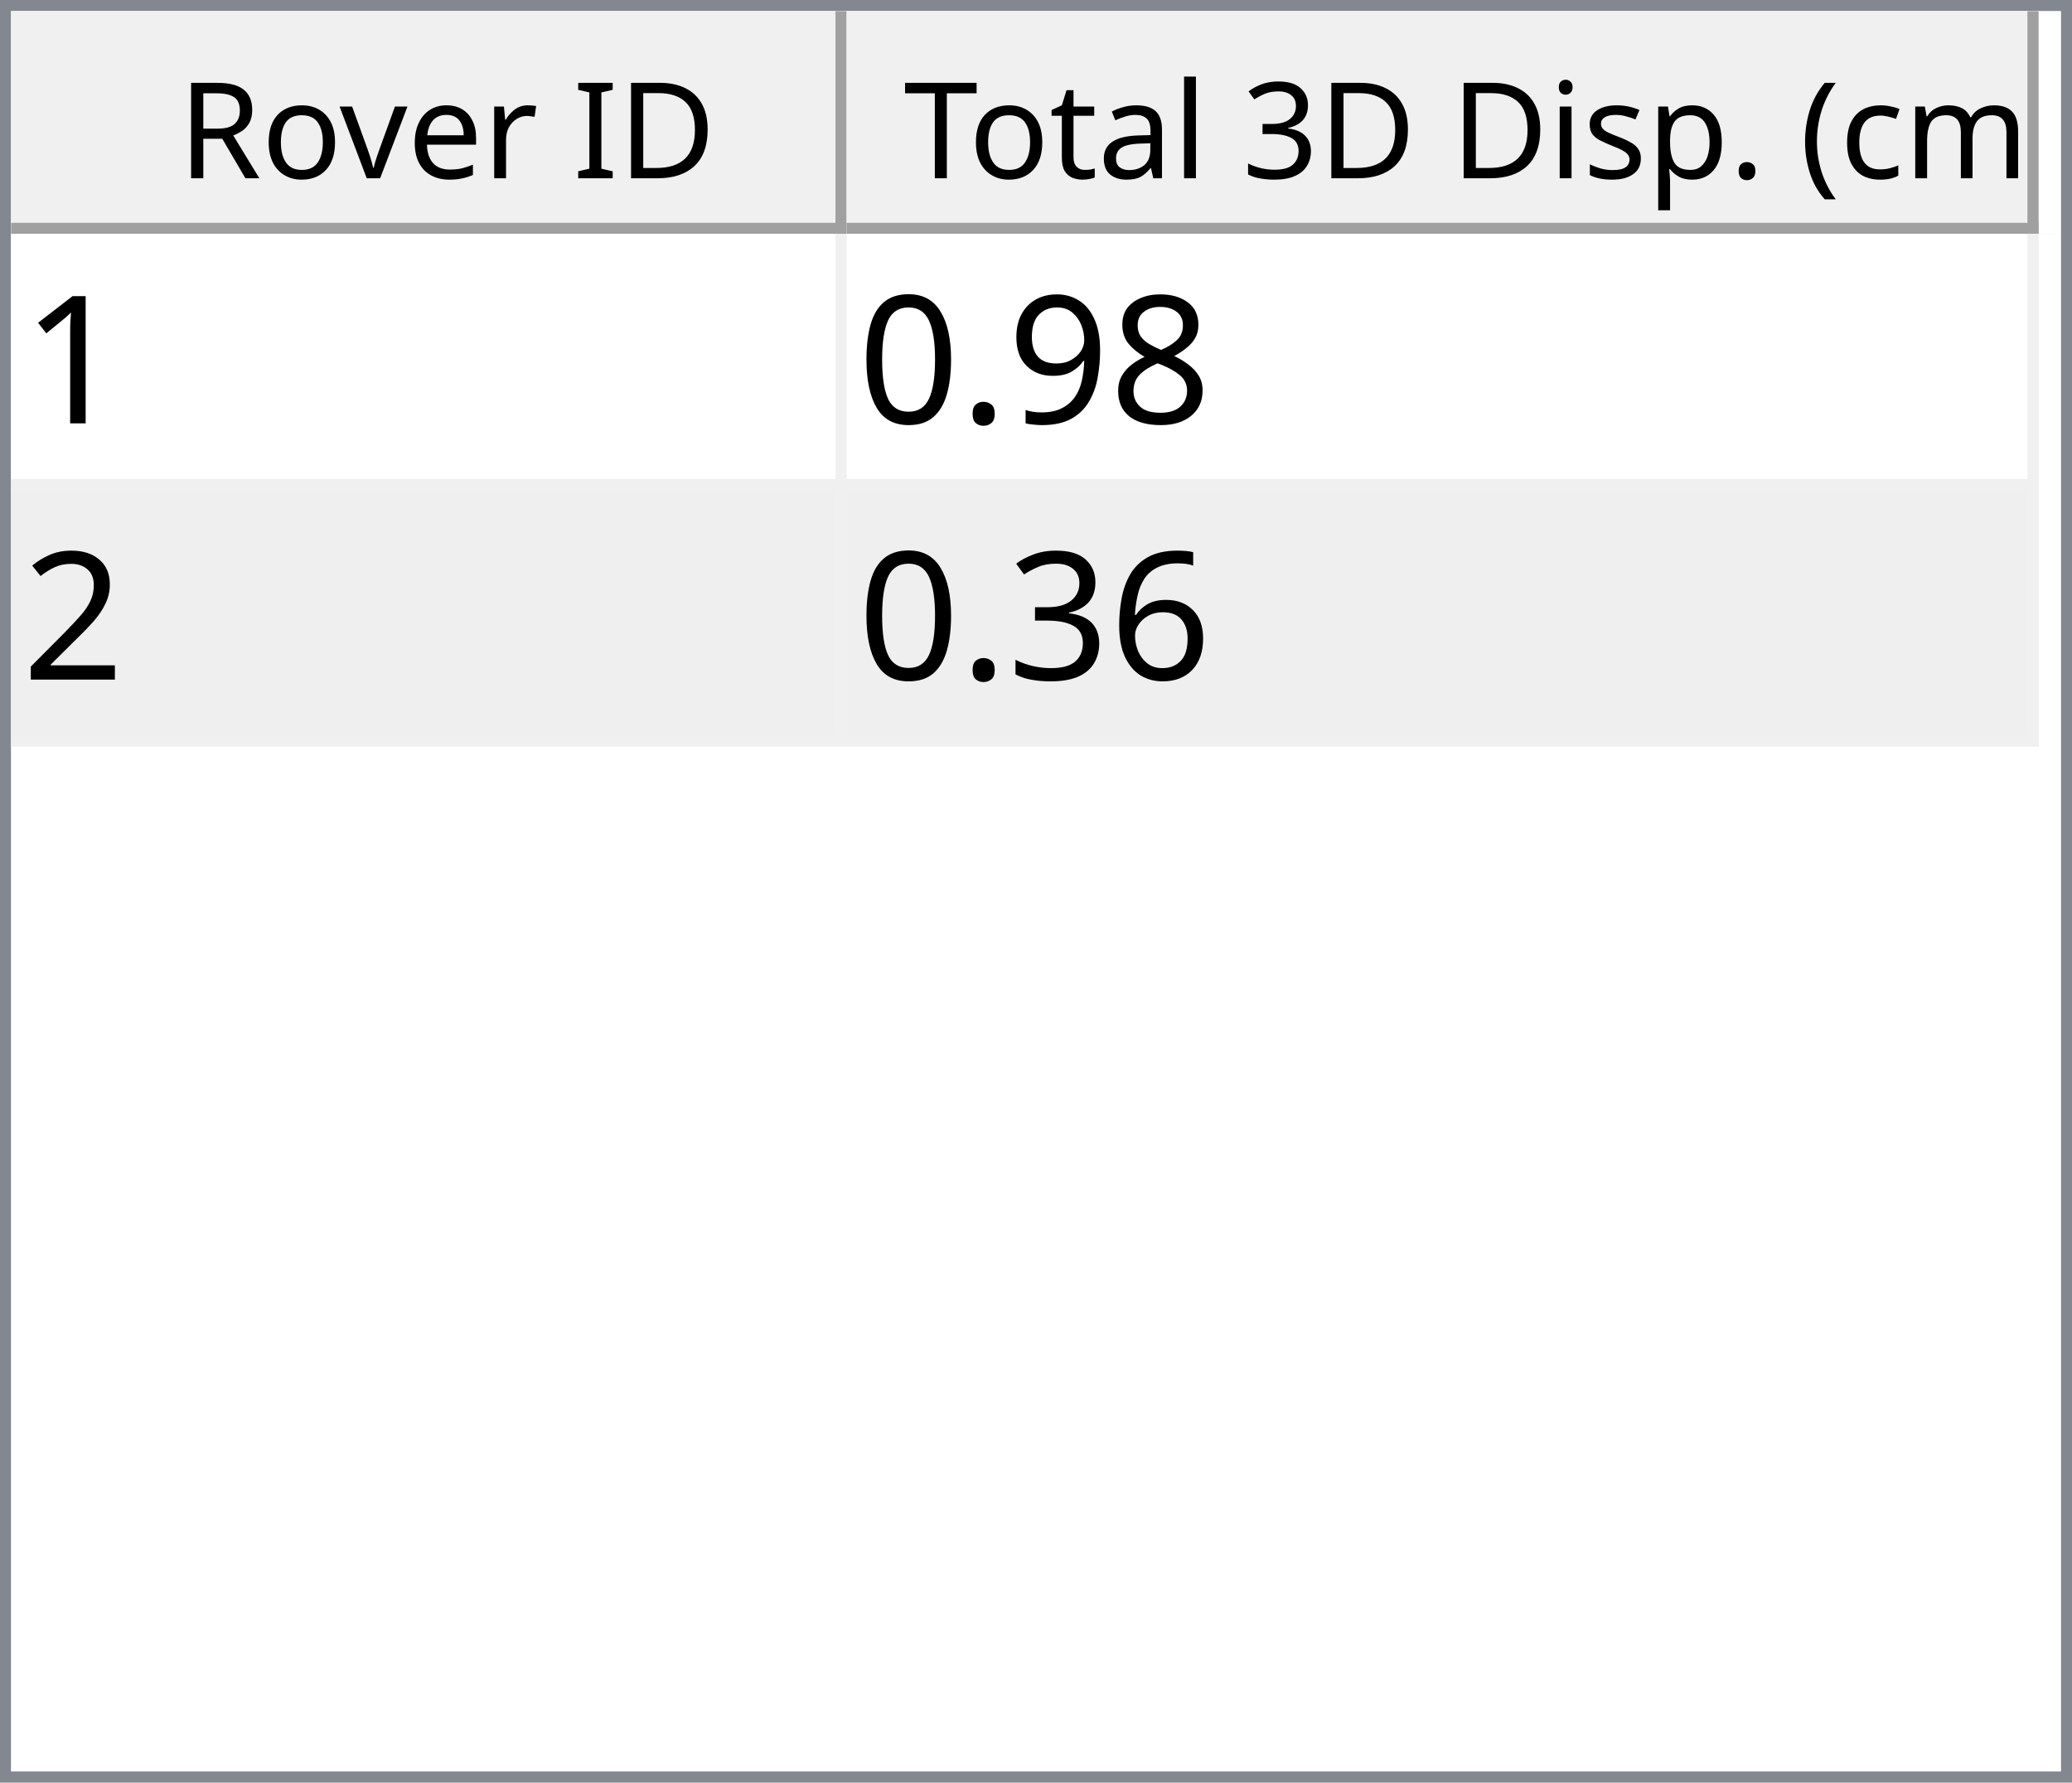
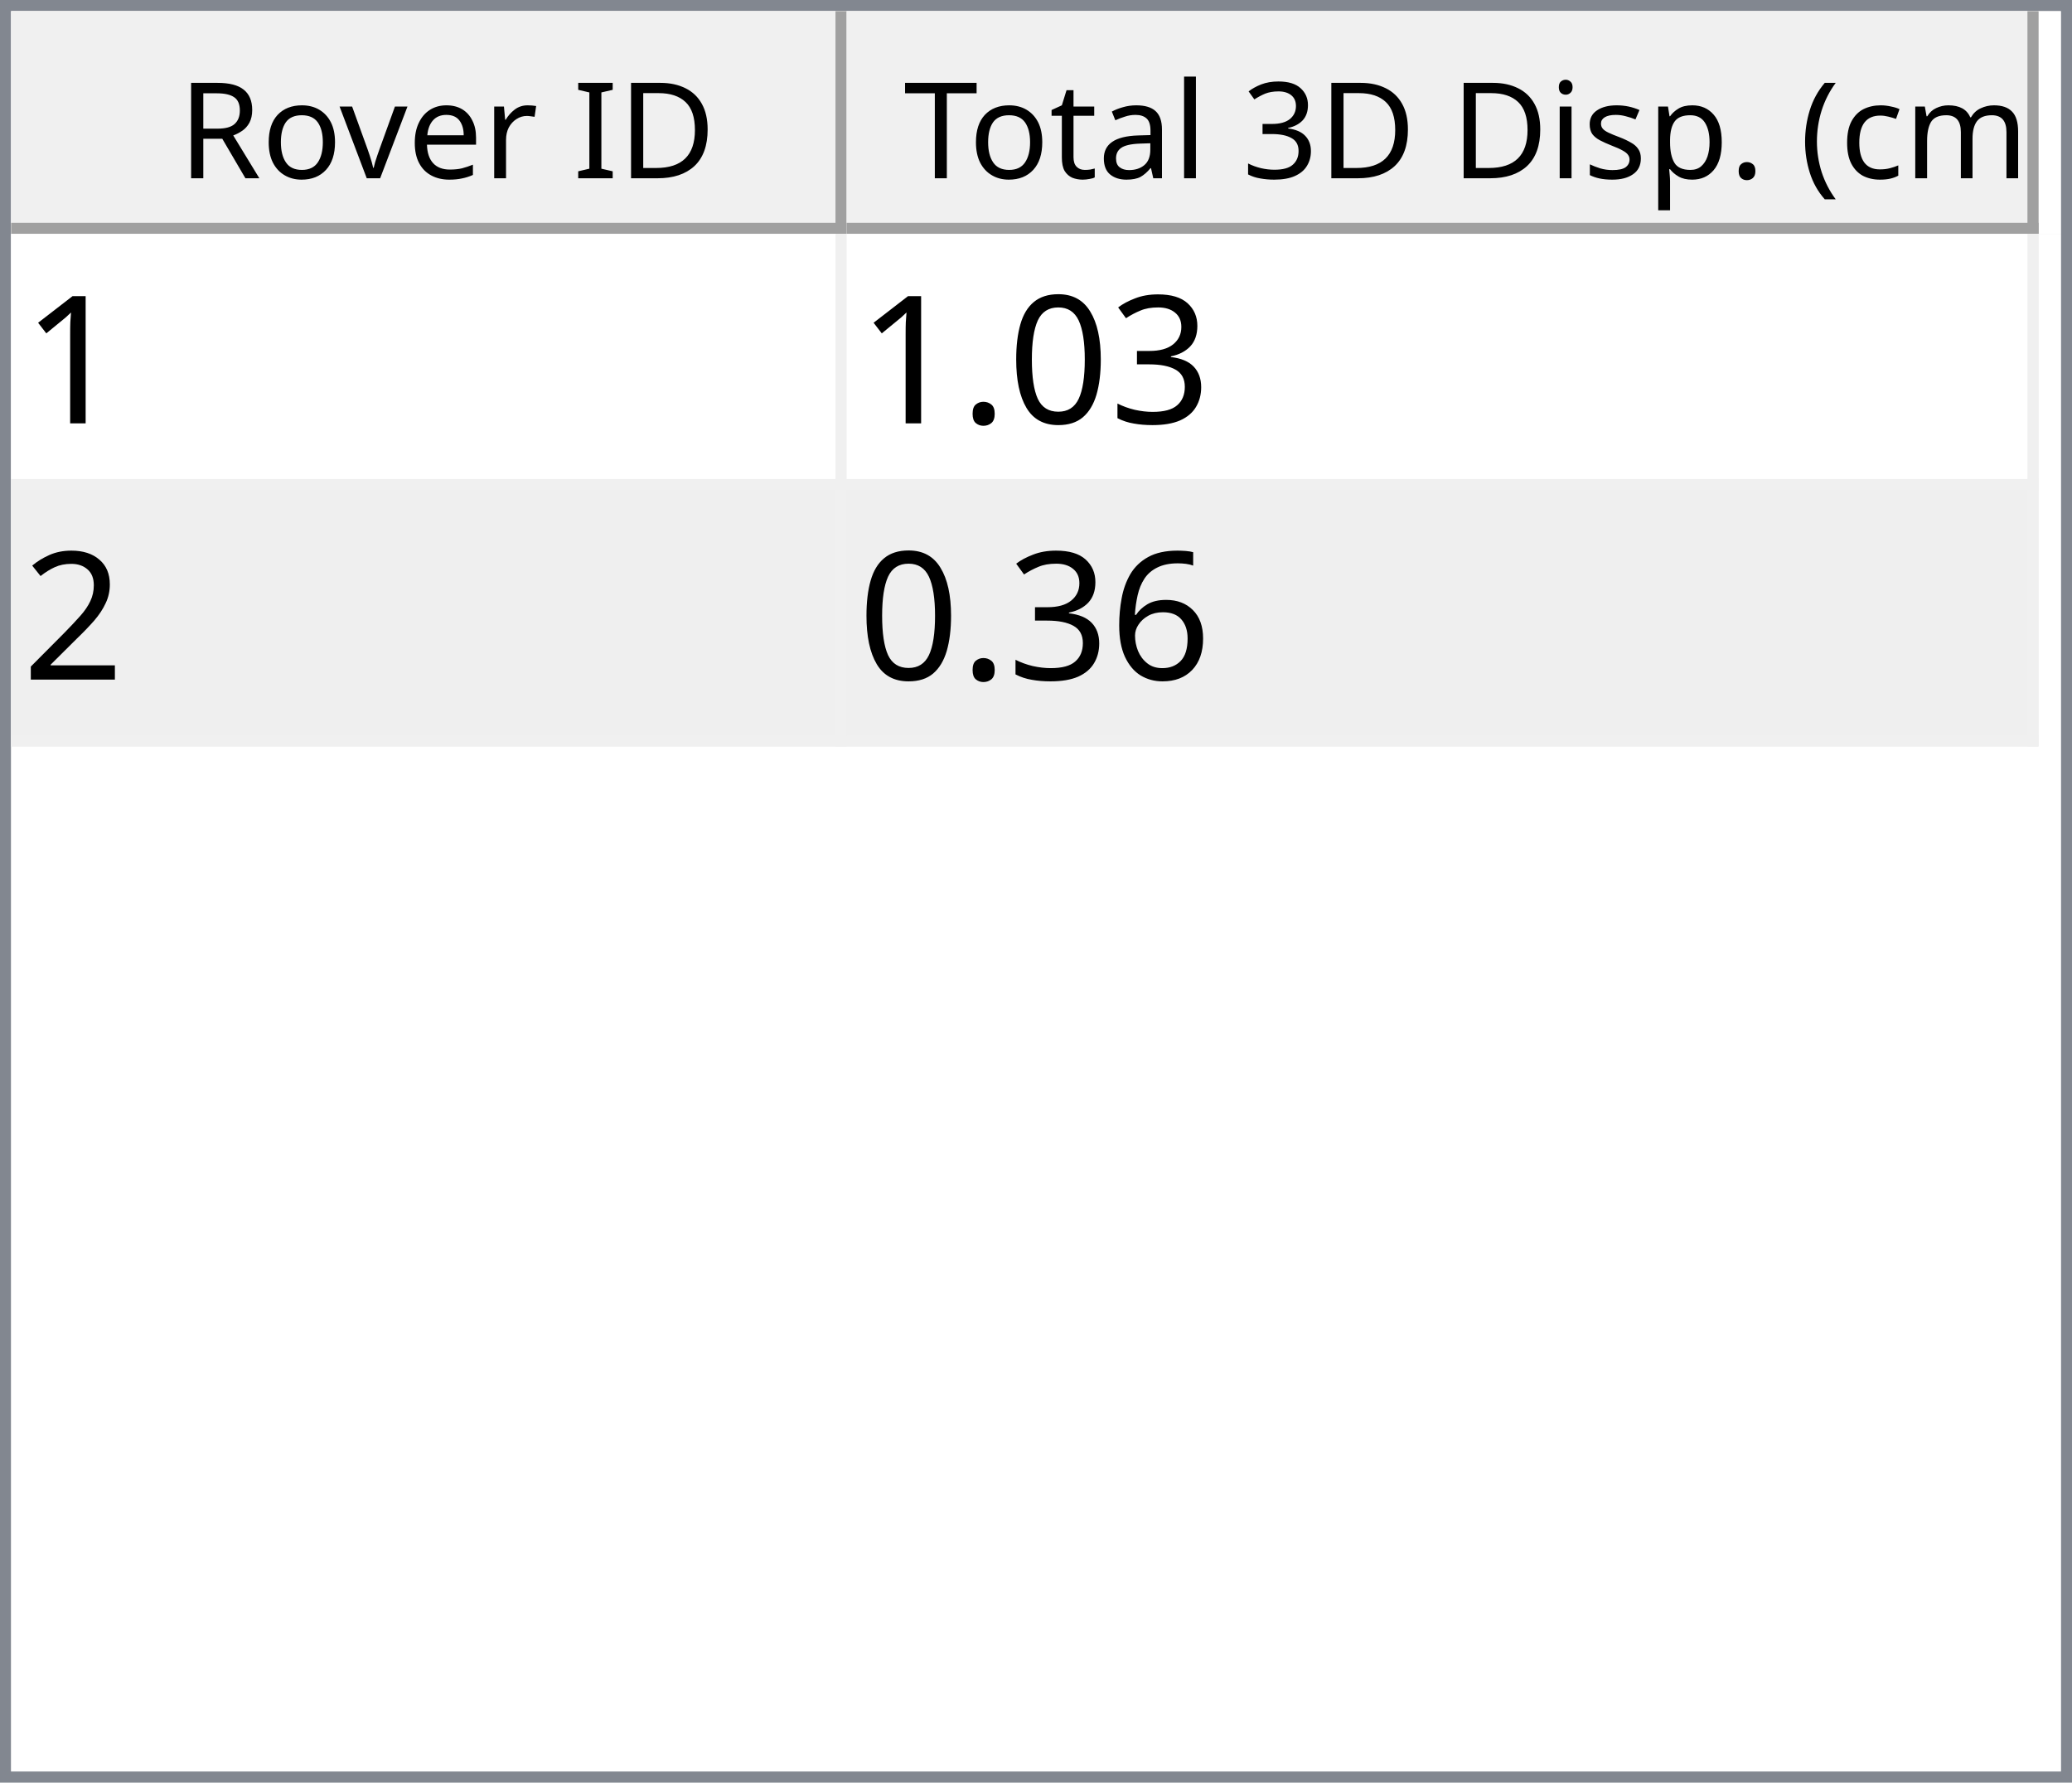
<svg xmlns="http://www.w3.org/2000/svg" style="fill-opacity:1; color-rendering:auto; color-interpolation:auto; text-rendering:auto; stroke:black; stroke-linecap:square; stroke-miterlimit:10; shape-rendering:auto; stroke-opacity:1; fill:black; stroke-dasharray:none; font-weight:normal; stroke-width:1; font-family:'Dialog'; font-style:normal; stroke-linejoin:miter; font-size:12px; stroke-dashoffset:0; image-rendering:auto;" width="186" height="160">
  <defs id="genericDefs" />
  <g>
    <defs id="defs1">
      <clipPath clipPathUnits="userSpaceOnUse" id="clipPath1">
        <path d="M0 0 L186 0 L186 160 L0 160 L0 0 Z" />
      </clipPath>
      <clipPath clipPathUnits="userSpaceOnUse" id="clipPath2">
        <path d="M0 0 L0 160 L186 160 L186 0 Z" />
      </clipPath>
      <clipPath clipPathUnits="userSpaceOnUse" id="clipPath3">
        <path d="M0 0 L0 20 L184 20 L184 0 Z" />
      </clipPath>
      <clipPath clipPathUnits="userSpaceOnUse" id="clipPath4">
        <path d="M0 0 L0 20 L75 20 L75 0 Z" />
      </clipPath>
      <clipPath clipPathUnits="userSpaceOnUse" id="clipPath5">
        <path d="M1 1 L1 19 L74 19 L74 1 Z" />
      </clipPath>
      <clipPath clipPathUnits="userSpaceOnUse" id="clipPath6">
        <path d="M0 0 L0 18 L73 18 L73 0 Z" />
      </clipPath>
      <clipPath clipPathUnits="userSpaceOnUse" id="clipPath7">
        <path d="M-0.5 -0.5 L-0.5 19.5 L74.5 19.5 L74.5 -0.5 Z" />
      </clipPath>
      <clipPath clipPathUnits="userSpaceOnUse" id="clipPath8">
        <path d="M0 0 L0 20 L107 20 L107 0 Z" />
      </clipPath>
      <clipPath clipPathUnits="userSpaceOnUse" id="clipPath9">
        <path d="M1 1 L1 19 L106 19 L106 1 Z" />
      </clipPath>
      <clipPath clipPathUnits="userSpaceOnUse" id="clipPath10">
        <path d="M0 0 L0 18 L105 18 L105 0 Z" />
      </clipPath>
      <clipPath clipPathUnits="userSpaceOnUse" id="clipPath11">
        <path d="M-0.5 -0.5 L-0.5 19.5 L106.5 19.5 L106.5 -0.5 Z" />
      </clipPath>
      <clipPath clipPathUnits="userSpaceOnUse" id="clipPath12">
        <path d="M0 0 L0 138 L184 138 L184 0 Z" />
      </clipPath>
      <clipPath clipPathUnits="userSpaceOnUse" id="clipPath13">
        <path d="M0 0 L0 46 L182 46 L182 0 Z" />
      </clipPath>
      <clipPath clipPathUnits="userSpaceOnUse" id="clipPath14">
        <path d="M-0.5 -0.5 L-0.5 45.5 L181.5 45.5 L181.5 -0.5 Z" />
      </clipPath>
      <clipPath clipPathUnits="userSpaceOnUse" id="clipPath15">
        <path d="M0 0 L0 22 L74 22 L74 0 Z" />
      </clipPath>
      <clipPath clipPathUnits="userSpaceOnUse" id="clipPath16">
        <path d="M0 0 L0 22 L106 22 L106 0 Z" />
      </clipPath>
      <font horiz-adv-x="64.551" id="font1">
        <font-face ascent="107.91" descent="25.098" units-per-em="100" style="font-style:normal; font-family:Segoe UI; font-weight:normal;" />
        <missing-glyph horiz-adv-x="64.551" d="M8.109 0 L8.109 68.266 L56.453 68.266 L56.453 0 L8.109 0 ZM15.328 7.234 L49.219 7.234 L49.219 61.031 L15.328 61.031 L15.328 7.234 Z" />
        <glyph unicode="D" horiz-adv-x="70.117" d="M9.188 0 L9.188 70.016 L28.516 70.016 Q65.531 70.016 65.531 35.891 Q65.531 19.672 55.25 9.836 Q44.969 0 27.734 0 L9.188 0 ZM17.391 62.594 L17.391 7.422 L27.828 7.422 Q41.609 7.422 49.273 14.797 Q56.938 22.172 56.938 35.688 Q56.938 62.594 28.328 62.594 L17.391 62.594 Z" />
        <glyph unicode="I" horiz-adv-x="26.611" d="M17.391 0 L9.188 0 L9.188 70.016 L17.391 70.016 L17.391 0 Z" />
        <glyph unicode=" " horiz-adv-x="27.393" d="" />
        <glyph unicode="r" horiz-adv-x="34.766" d="M34.188 41.891 Q32.078 43.5 28.125 43.5 Q23 43.5 19.555 38.672 Q16.109 33.844 16.109 25.484 L16.109 0 L8.109 0 L8.109 50 L16.109 50 L16.109 39.703 L16.312 39.703 Q18.016 44.969 21.531 47.922 Q25.047 50.875 29.391 50.875 Q32.516 50.875 34.188 50.203 L34.188 41.891 Z" />
        <glyph unicode="e" horiz-adv-x="52.295" d="M48.297 23 L12.984 23 Q13.188 14.656 17.484 10.109 Q21.781 5.562 29.297 5.562 Q37.75 5.562 44.828 11.141 L44.828 3.609 Q38.234 -1.172 27.391 -1.172 Q16.797 -1.172 10.742 5.641 Q4.688 12.453 4.688 24.812 Q4.688 36.469 11.305 43.82 Q17.922 51.172 27.734 51.172 Q37.547 51.172 42.922 44.828 Q48.297 38.484 48.297 27.203 L48.297 23 ZM40.094 29.781 Q40.047 36.719 36.75 40.578 Q33.453 44.438 27.594 44.438 Q21.922 44.438 17.969 40.383 Q14.016 36.328 13.094 29.781 L40.094 29.781 Z" />
        <glyph unicode="v" horiz-adv-x="47.9" d="M47.406 50 L27.484 0 L19.625 0 L0.688 50 L9.469 50 L22.172 13.672 Q23.578 9.672 23.922 6.688 L24.125 6.688 Q24.609 10.453 25.688 13.484 L38.969 50 L47.406 50 Z" />
        <glyph unicode="o" horiz-adv-x="58.594" d="M29 -1.172 Q17.922 -1.172 11.305 5.836 Q4.688 12.844 4.688 24.422 Q4.688 37.016 11.57 44.094 Q18.453 51.172 30.172 51.172 Q41.359 51.172 47.633 44.289 Q53.906 37.406 53.906 25.203 Q53.906 13.234 47.141 6.031 Q40.375 -1.172 29 -1.172 ZM29.594 44.438 Q21.875 44.438 17.383 39.188 Q12.891 33.938 12.891 24.703 Q12.891 15.828 17.43 10.695 Q21.969 5.562 29.594 5.562 Q37.359 5.562 41.531 10.594 Q45.703 15.625 45.703 24.906 Q45.703 34.281 41.531 39.359 Q37.359 44.438 29.594 44.438 Z" />
        <glyph unicode="R" horiz-adv-x="59.814" d="M59.375 0 L49.609 0 L37.891 19.625 Q36.281 22.359 34.766 24.289 Q33.25 26.219 31.664 27.438 Q30.078 28.656 28.25 29.219 Q26.422 29.781 24.125 29.781 L17.391 29.781 L17.391 0 L9.188 0 L9.188 70.016 L30.078 70.016 Q34.672 70.016 38.555 68.867 Q42.438 67.719 45.289 65.375 Q48.141 63.031 49.758 59.547 Q51.375 56.062 51.375 51.375 Q51.375 47.703 50.273 44.656 Q49.172 41.609 47.148 39.211 Q45.125 36.812 42.266 35.133 Q39.406 33.453 35.844 32.516 L35.844 32.328 Q37.594 31.547 38.891 30.547 Q40.188 29.547 41.359 28.18 Q42.531 26.812 43.68 25.078 Q44.828 23.344 46.234 21.047 L59.375 0 ZM17.391 62.594 L17.391 37.203 L28.516 37.203 Q31.594 37.203 34.203 38.133 Q36.812 39.062 38.719 40.797 Q40.625 42.531 41.703 45.047 Q42.781 47.562 42.781 50.688 Q42.781 56.297 39.141 59.445 Q35.5 62.594 28.609 62.594 L17.391 62.594 Z" />
        <glyph unicode=")" horiz-adv-x="30.176" d="M8.297 -15.922 L1.172 -15.922 Q16.406 2.344 16.406 26.812 Q16.406 51.469 1.078 70.016 L8.297 70.016 Q23.531 52.156 23.531 26.703 Q23.531 1.375 8.297 -15.922 Z" />
        <glyph unicode="m" horiz-adv-x="86.133" d="M79.109 0 L71.094 0 L71.094 28.719 Q71.094 37.016 68.531 40.727 Q65.969 44.438 59.906 44.438 Q54.781 44.438 51.195 39.75 Q47.609 35.062 47.609 28.516 L47.609 0 L39.594 0 L39.594 29.688 Q39.594 44.438 28.219 44.438 Q22.953 44.438 19.531 40.016 Q16.109 35.594 16.109 28.516 L16.109 0 L8.109 0 L8.109 50 L16.109 50 L16.109 42.094 L16.312 42.094 Q21.625 51.172 31.844 51.172 Q36.969 51.172 40.773 48.312 Q44.578 45.453 46 40.828 Q51.562 51.172 62.594 51.172 Q79.109 51.172 79.109 30.812 L79.109 0 Z" />
        <glyph unicode="c" horiz-adv-x="46.191" d="M42.188 2.297 Q36.422 -1.172 28.516 -1.172 Q17.828 -1.172 11.258 5.789 Q4.688 12.75 4.688 23.828 Q4.688 36.188 11.766 43.68 Q18.844 51.172 30.672 51.172 Q37.25 51.172 42.281 48.734 L42.281 40.531 Q36.719 44.438 30.375 44.438 Q22.703 44.438 17.797 38.945 Q12.891 33.453 12.891 24.516 Q12.891 15.719 17.508 10.641 Q22.125 5.562 29.891 5.562 Q36.422 5.562 42.188 9.906 L42.188 2.297 Z" />
        <glyph unicode="(" horiz-adv-x="30.176" d="M29.109 -15.922 L21.969 -15.922 Q6.844 1.375 6.844 26.703 Q6.844 52.156 21.969 70.016 L29.203 70.016 Q13.875 51.469 13.875 26.812 Q13.875 2.344 29.109 -15.922 Z" />
        <glyph unicode="." horiz-adv-x="21.68" d="M10.891 -1.078 Q8.641 -1.078 7.055 0.539 Q5.469 2.156 5.469 4.391 Q5.469 6.641 7.055 8.273 Q8.641 9.906 10.891 9.906 Q13.188 9.906 14.797 8.273 Q16.406 6.641 16.406 4.391 Q16.406 2.156 14.797 0.539 Q13.188 -1.078 10.891 -1.078 Z" />
        <glyph unicode="p" horiz-adv-x="58.789" d="M16.312 7.234 L16.109 7.234 L16.109 -23 L8.109 -23 L8.109 50 L16.109 50 L16.109 41.219 L16.312 41.219 Q22.219 51.172 33.594 51.172 Q43.266 51.172 48.688 44.461 Q54.109 37.75 54.109 26.469 Q54.109 13.922 48 6.375 Q41.891 -1.172 31.297 -1.172 Q21.578 -1.172 16.312 7.234 ZM16.109 27.391 L16.109 20.406 Q16.109 14.203 20.141 9.883 Q24.172 5.562 30.375 5.562 Q37.641 5.562 41.773 11.133 Q45.906 16.703 45.906 26.609 Q45.906 34.969 42.047 39.703 Q38.188 44.438 31.594 44.438 Q24.609 44.438 20.359 39.578 Q16.109 34.719 16.109 27.391 Z" />
        <glyph unicode="s" horiz-adv-x="42.432" d="M5.078 1.812 L5.078 10.406 Q11.625 5.562 19.484 5.562 Q30.031 5.562 30.031 12.594 Q30.031 14.594 29.125 15.992 Q28.219 17.391 26.68 18.461 Q25.141 19.531 23.07 20.383 Q21 21.234 18.609 22.172 Q15.281 23.484 12.766 24.828 Q10.25 26.172 8.57 27.859 Q6.891 29.547 6.031 31.695 Q5.172 33.844 5.172 36.719 Q5.172 40.234 6.789 42.945 Q8.406 45.656 11.086 47.484 Q13.766 49.312 17.211 50.242 Q20.656 51.172 24.312 51.172 Q30.812 51.172 35.938 48.922 L35.938 40.828 Q30.422 44.438 23.25 44.438 Q21 44.438 19.195 43.922 Q17.391 43.406 16.094 42.477 Q14.797 41.547 14.086 40.258 Q13.375 38.969 13.375 37.406 Q13.375 35.453 14.086 34.133 Q14.797 32.812 16.164 31.789 Q17.531 30.766 19.484 29.938 Q21.438 29.109 23.922 28.125 Q27.25 26.859 29.883 25.516 Q32.516 24.172 34.375 22.484 Q36.234 20.797 37.234 18.602 Q38.234 16.406 38.234 13.375 Q38.234 9.672 36.602 6.938 Q34.969 4.203 32.234 2.398 Q29.5 0.594 25.93 -0.289 Q22.359 -1.172 18.453 -1.172 Q10.75 -1.172 5.078 1.812 Z" />
        <glyph unicode="i" horiz-adv-x="24.219" d="M12.203 62.703 Q10.062 62.703 8.547 64.164 Q7.031 65.625 7.031 67.875 Q7.031 70.125 8.547 71.609 Q10.062 73.094 12.203 73.094 Q14.406 73.094 15.945 71.609 Q17.484 70.125 17.484 67.875 Q17.484 65.719 15.945 64.211 Q14.406 62.703 12.203 62.703 ZM16.109 0 L8.109 0 L8.109 50 L16.109 50 L16.109 0 Z" />
        <glyph unicode="3" horiz-adv-x="53.906" d="M46.531 19.828 Q46.531 15.094 44.75 11.211 Q42.969 7.328 39.719 4.57 Q36.469 1.812 31.93 0.297 Q27.391 -1.219 21.922 -1.219 Q11.922 -1.219 6 2.594 L6 11.188 Q13.094 5.609 22.219 5.609 Q25.875 5.609 28.828 6.539 Q31.781 7.469 33.906 9.227 Q36.031 10.984 37.18 13.477 Q38.328 15.969 38.328 19.094 Q38.328 32.812 18.797 32.812 L12.984 32.812 L12.984 39.594 L18.5 39.594 Q35.797 39.594 35.797 52.484 Q35.797 64.406 22.609 64.406 Q15.188 64.406 8.688 59.422 L8.688 67.188 Q15.375 71.188 24.609 71.188 Q29 71.188 32.57 69.969 Q36.141 68.75 38.68 66.555 Q41.219 64.359 42.609 61.281 Q44 58.203 44 54.5 Q44 40.672 30.031 36.719 L30.031 36.531 Q33.594 36.141 36.625 34.797 Q39.656 33.453 41.852 31.305 Q44.047 29.156 45.289 26.25 Q46.531 23.344 46.531 19.828 Z" />
        <glyph unicode="l" horiz-adv-x="24.219" d="M16.109 0 L8.109 0 L8.109 74.031 L16.109 74.031 L16.109 0 Z" />
        <glyph unicode="a" horiz-adv-x="50.879" d="M43.891 0 L35.891 0 L35.891 7.812 L35.688 7.812 Q30.469 -1.172 20.312 -1.172 Q12.844 -1.172 8.617 2.781 Q4.391 6.734 4.391 13.281 Q4.391 27.297 20.906 29.594 L35.891 31.688 Q35.891 44.438 25.594 44.438 Q16.547 44.438 9.281 38.281 L9.281 46.484 Q16.656 51.172 26.266 51.172 Q43.891 51.172 43.891 32.516 L43.891 0 ZM35.891 25.297 L23.828 23.641 Q18.266 22.859 15.43 20.875 Q12.594 18.891 12.594 13.875 Q12.594 10.203 15.211 7.883 Q17.828 5.562 22.172 5.562 Q28.125 5.562 32.008 9.742 Q35.891 13.922 35.891 20.312 L35.891 25.297 Z" />
        <glyph unicode="t" horiz-adv-x="33.887" d="M31.297 0.484 Q28.469 -1.078 23.828 -1.078 Q10.688 -1.078 10.688 13.578 L10.688 43.172 L2.094 43.172 L2.094 50 L10.688 50 L10.688 62.203 L18.703 64.797 L18.703 50 L31.297 50 L31.297 43.172 L18.703 43.172 L18.703 14.984 Q18.703 9.969 20.414 7.82 Q22.125 5.672 26.078 5.672 Q29.109 5.672 31.297 7.328 L31.297 0.484 Z" />
        <glyph unicode="T" horiz-adv-x="52.393" d="M50.594 62.594 L30.375 62.594 L30.375 0 L22.172 0 L22.172 62.594 L2 62.594 L2 70.016 L50.594 70.016 L50.594 62.594 Z" />
      </font>
      <font horiz-adv-x="75.0" id="font2">
        <font-face ascent="100.537" descent="21.973" units-per-em="100" style="font-style:normal; font-family:sans-serif; font-weight:normal;" />
        <missing-glyph horiz-adv-x="75.0" d="M12.5 0 L12.5 62.5 L62.5 62.5 L62.5 0 L12.5 0 ZM14.062 1.562 L60.938 1.562 L60.938 60.938 L14.062 60.938 L14.062 1.562 Z" />
        <glyph unicode="1" horiz-adv-x="55.615" d="M37.25 0 L28.469 0 L28.469 56 Q25.297 52.984 20.141 49.953 Q14.984 46.922 10.891 45.406 L10.891 53.906 Q18.266 57.375 23.781 62.305 Q29.297 67.234 31.594 71.875 L37.25 71.875 L37.25 0 Z" />
-         <glyph unicode="8" horiz-adv-x="55.615" d="M17.672 38.812 Q12.203 40.828 9.57 44.539 Q6.938 48.25 6.938 53.422 Q6.938 61.234 12.555 66.555 Q18.172 71.875 27.484 71.875 Q36.859 71.875 42.578 66.43 Q48.297 60.984 48.297 53.172 Q48.297 48.188 45.68 44.508 Q43.062 40.828 37.75 38.812 Q44.344 36.672 47.781 31.883 Q51.219 27.094 51.219 20.453 Q51.219 11.281 44.727 5.031 Q38.234 -1.219 27.641 -1.219 Q17.047 -1.219 10.547 5.055 Q4.047 11.328 4.047 20.703 Q4.047 27.688 7.594 32.398 Q11.141 37.109 17.672 38.812 ZM15.922 53.719 Q15.922 48.641 19.195 45.414 Q22.469 42.188 27.688 42.188 Q32.766 42.188 36.016 45.383 Q39.266 48.578 39.266 53.219 Q39.266 58.062 35.914 61.359 Q32.562 64.656 27.594 64.656 Q22.562 64.656 19.242 61.43 Q15.922 58.203 15.922 53.719 ZM13.094 20.656 Q13.094 16.891 14.875 13.375 Q16.656 9.859 20.172 7.93 Q23.688 6 27.734 6 Q34.031 6 38.133 10.055 Q42.234 14.109 42.234 20.359 Q42.234 26.703 38.016 30.859 Q33.797 35.016 27.438 35.016 Q21.234 35.016 17.164 30.914 Q13.094 26.812 13.094 20.656 Z" />
-         <glyph unicode="9" horiz-adv-x="55.615" d="M5.469 16.547 L13.922 17.328 Q14.984 11.375 18.016 8.688 Q21.047 6 25.781 6 Q29.828 6 32.883 7.859 Q35.938 9.719 37.891 12.82 Q39.844 15.922 41.164 21.195 Q42.484 26.469 42.484 31.938 Q42.484 32.516 42.438 33.688 Q39.797 29.5 35.234 26.883 Q30.672 24.266 25.344 24.266 Q16.453 24.266 10.305 30.711 Q4.156 37.156 4.156 47.703 Q4.156 58.594 10.578 65.234 Q17 71.875 26.656 71.875 Q33.641 71.875 39.43 68.117 Q45.219 64.359 48.219 57.398 Q51.219 50.438 51.219 37.25 Q51.219 23.531 48.242 15.406 Q45.266 7.281 39.383 3.031 Q33.5 -1.219 25.594 -1.219 Q17.188 -1.219 11.867 3.445 Q6.547 8.109 5.469 16.547 ZM41.453 48.141 Q41.453 55.719 37.43 60.156 Q33.406 64.594 27.734 64.594 Q21.875 64.594 17.531 59.812 Q13.188 55.031 13.188 47.406 Q13.188 40.578 17.312 36.305 Q21.438 32.031 27.484 32.031 Q33.594 32.031 37.523 36.305 Q41.453 40.578 41.453 48.141 Z" />
+         <glyph unicode="3" horiz-adv-x="55.615" d="M4.203 18.891 L12.984 20.062 Q14.5 12.594 18.141 9.297 Q21.781 6 27 6 Q33.203 6 37.477 10.297 Q41.75 14.594 41.75 20.953 Q41.75 27 37.797 30.93 Q33.844 34.859 27.734 34.859 Q25.25 34.859 21.531 33.891 L22.516 41.609 Q23.391 41.5 23.922 41.5 Q29.547 41.5 34.039 44.43 Q38.531 47.359 38.531 53.469 Q38.531 58.297 35.258 61.477 Q31.984 64.656 26.812 64.656 Q21.688 64.656 18.266 61.43 Q14.844 58.203 13.875 51.766 L5.078 53.328 Q6.688 62.156 12.398 67.016 Q18.109 71.875 26.609 71.875 Q32.469 71.875 37.398 69.359 Q42.328 66.844 44.945 62.5 Q47.562 58.156 47.562 53.266 Q47.562 48.641 45.07 44.828 Q42.578 41.016 37.703 38.766 Q44.047 37.312 47.562 32.695 Q51.078 28.078 51.078 21.141 Q51.078 11.766 44.242 5.25 Q37.406 -1.266 26.953 -1.266 Q17.531 -1.266 11.305 4.352 Q5.078 9.969 4.203 18.891 Z" />
+         <glyph unicode="0" horiz-adv-x="55.615" d="M4.156 35.297 Q4.156 48 6.766 55.742 Q9.375 63.484 14.523 67.68 Q19.672 71.875 27.484 71.875 Q33.25 71.875 37.594 69.555 Q41.938 67.234 44.773 62.867 Q47.609 58.5 49.219 52.227 Q50.828 45.953 50.828 35.297 Q50.828 22.703 48.242 14.969 Q45.656 7.234 40.508 3.008 Q35.359 -1.219 27.484 -1.219 Q17.141 -1.219 11.234 6.203 Q4.156 15.141 4.156 35.297 ZM13.188 35.297 Q13.188 17.672 17.312 11.836 Q21.438 6 27.484 6 Q33.547 6 37.672 11.859 Q41.797 17.719 41.797 35.297 Q41.797 52.984 37.672 58.789 Q33.547 64.594 27.391 64.594 Q21.344 64.594 17.719 59.469 Q13.188 52.938 13.188 35.297 Z" />
        <glyph unicode="." horiz-adv-x="27.783" d="M9.078 0 L9.078 10.016 L19.094 10.016 L19.094 0 L9.078 0 Z" />
-         <glyph unicode="0" horiz-adv-x="55.615" d="M4.156 35.297 Q4.156 48 6.766 55.742 Q9.375 63.484 14.523 67.68 Q19.672 71.875 27.484 71.875 Q33.25 71.875 37.594 69.555 Q41.938 67.234 44.773 62.867 Q47.609 58.5 49.219 52.227 Q50.828 45.953 50.828 35.297 Q50.828 22.703 48.242 14.969 Q45.656 7.234 40.508 3.008 Q35.359 -1.219 27.484 -1.219 Q17.141 -1.219 11.234 6.203 Q4.156 15.141 4.156 35.297 ZM13.188 35.297 Q13.188 17.672 17.312 11.836 Q21.438 6 27.484 6 Q33.547 6 37.672 11.859 Q41.797 17.719 41.797 35.297 Q41.797 52.984 37.672 58.789 Q33.547 64.594 27.391 64.594 Q21.344 64.594 17.719 59.469 Q13.188 52.938 13.188 35.297 Z" />
        <glyph unicode="2" horiz-adv-x="55.615" d="M50.344 8.453 L50.344 0 L3.031 0 Q2.938 3.172 4.047 6.109 Q5.859 10.938 9.836 15.625 Q13.812 20.312 21.344 26.469 Q33.016 36.031 37.117 41.625 Q41.219 47.219 41.219 52.203 Q41.219 57.422 37.477 61.008 Q33.734 64.594 27.734 64.594 Q21.391 64.594 17.578 60.789 Q13.766 56.984 13.719 50.25 L4.688 51.172 Q5.609 61.281 11.664 66.578 Q17.719 71.875 27.938 71.875 Q38.234 71.875 44.242 66.164 Q50.25 60.453 50.25 52 Q50.25 47.703 48.492 43.555 Q46.734 39.406 42.656 34.812 Q38.578 30.219 29.109 22.219 Q21.188 15.578 18.945 13.211 Q16.703 10.844 15.234 8.453 L50.344 8.453 Z" />
        <glyph unicode="6" horiz-adv-x="55.615" d="M49.75 54.047 L41.016 53.375 Q39.844 58.547 37.703 60.891 Q34.125 64.656 28.906 64.656 Q24.703 64.656 21.531 62.312 Q17.391 59.281 14.992 53.469 Q12.594 47.656 12.5 36.922 Q15.672 41.75 20.266 44.094 Q24.859 46.438 29.891 46.438 Q38.672 46.438 44.852 39.969 Q51.031 33.5 51.031 23.25 Q51.031 16.5 48.125 10.719 Q45.219 4.938 40.141 1.859 Q35.062 -1.219 28.609 -1.219 Q17.625 -1.219 10.695 6.859 Q3.766 14.938 3.766 33.5 Q3.766 54.25 11.422 63.672 Q18.109 71.875 29.438 71.875 Q37.891 71.875 43.289 67.141 Q48.688 62.406 49.75 54.047 ZM13.875 23.188 Q13.875 18.656 15.797 14.508 Q17.719 10.359 21.188 8.18 Q24.656 6 28.469 6 Q34.031 6 38.039 10.492 Q42.047 14.984 42.047 22.703 Q42.047 30.125 38.086 34.398 Q34.125 38.672 28.125 38.672 Q22.172 38.672 18.023 34.398 Q13.875 30.125 13.875 23.188 Z" />
-         <glyph unicode="3" horiz-adv-x="55.615" d="M4.203 18.891 L12.984 20.062 Q14.5 12.594 18.141 9.297 Q21.781 6 27 6 Q33.203 6 37.477 10.297 Q41.75 14.594 41.75 20.953 Q41.75 27 37.797 30.93 Q33.844 34.859 27.734 34.859 Q25.25 34.859 21.531 33.891 L22.516 41.609 Q23.391 41.5 23.922 41.5 Q29.547 41.5 34.039 44.43 Q38.531 47.359 38.531 53.469 Q38.531 58.297 35.258 61.477 Q31.984 64.656 26.812 64.656 Q21.688 64.656 18.266 61.43 Q14.844 58.203 13.875 51.766 L5.078 53.328 Q6.688 62.156 12.398 67.016 Q18.109 71.875 26.609 71.875 Q32.469 71.875 37.398 69.359 Q42.328 66.844 44.945 62.5 Q47.562 58.156 47.562 53.266 Q47.562 48.641 45.07 44.828 Q42.578 41.016 37.703 38.766 Q44.047 37.312 47.562 32.695 Q51.078 28.078 51.078 21.141 Q51.078 11.766 44.242 5.25 Q37.406 -1.266 26.953 -1.266 Q17.531 -1.266 11.305 4.352 Q5.078 9.969 4.203 18.891 Z" />
      </font>
    </defs>
    <g style="fill:white; stroke:white;">
      <rect x="0" y="0" width="186" style="clip-path:url(#clipPath1); stroke:none;" height="160" />
    </g>
    <g style="fill:white; text-rendering:optimizeSpeed; color-rendering:optimizeSpeed; image-rendering:optimizeSpeed; shape-rendering:crispEdges; stroke:white; color-interpolation:sRGB;">
      <rect x="0" width="186" height="160" y="0" style="stroke:none;" />
      <path style="stroke:none;" d="M0 160 L186 160 L186 0 L0 0 Z" />
    </g>
    <g style="fill:rgb(240,240,240); font-family:'Segoe UI'; stroke:rgb(240,240,240);">
      <rect x="0" y="0" width="186" style="clip-path:url(#clipPath2); stroke:none;" height="160" />
    </g>
    <g style="fill:rgb(130,135,144); font-family:'Segoe UI'; stroke:rgb(130,135,144);">
      <path d="M0 0 L186 0 L186 160 L0 160 L0 0 ZM1 1 L185 1 L185 159 L1 159 L1 1 Z" style="fill-rule:evenodd; clip-path:url(#clipPath2); stroke:none;" />
    </g>
    <g style="fill:white; font-family:'Segoe UI'; stroke:white;" transform="translate(1,1)">
      <rect x="0" y="0" width="184" style="clip-path:url(#clipPath3); stroke:none;" height="20" />
    </g>
    <g style="fill:rgb(240,240,240); font-family:'Segoe UI'; stroke:rgb(240,240,240);" transform="translate(1,1)">
      <rect x="0" y="0" width="75" style="clip-path:url(#clipPath4); stroke:none;" height="20" />
    </g>
    <g style="font-family:'Segoe UI';" transform="translate(2,2)">
      <text x="14" xml:space="preserve" y="14" style="clip-path:url(#clipPath6); stroke:none;">Rover ID</text>
    </g>
    <g style="fill:rgb(160,160,160); font-family:'Segoe UI'; stroke:rgb(160,160,160); stroke-linejoin:bevel;" transform="translate(1.5,1.5)">
      <line x1="74" x2="74" y1="0" style="fill:none; clip-path:url(#clipPath7);" y2="19" />
    </g>
    <g style="fill:rgb(160,160,160); font-family:'Segoe UI'; stroke:rgb(160,160,160); stroke-linejoin:bevel;" transform="matrix(1,0,0,1,1,1) translate(0.5,0.5)">
      <line x1="0" x2="74" y1="19" style="fill:none; clip-path:url(#clipPath7);" y2="19" />
    </g>
    <g style="fill:rgb(240,240,240); font-family:'Segoe UI'; stroke:rgb(240,240,240);" transform="translate(76,1)">
      <rect x="0" y="0" width="107" style="clip-path:url(#clipPath8); stroke:none;" height="20" />
    </g>
    <g style="font-family:'Segoe UI';" transform="translate(77,2)">
      <text x="1" xml:space="preserve" y="14" style="clip-path:url(#clipPath10); stroke:none;"> Total 3D Disp. (cm)</text>
    </g>
    <g style="fill:rgb(160,160,160); font-family:'Segoe UI'; stroke:rgb(160,160,160); stroke-linejoin:bevel;" transform="translate(76.5,1.5)">
      <line x1="106" x2="106" y1="0" style="fill:none; clip-path:url(#clipPath11);" y2="19" />
    </g>
    <g style="fill:rgb(160,160,160); font-family:'Segoe UI'; stroke:rgb(160,160,160); stroke-linejoin:bevel;" transform="matrix(1,0,0,1,76,1) translate(0.5,0.5)">
      <line x1="0" x2="106" y1="19" style="fill:none; clip-path:url(#clipPath11);" y2="19" />
    </g>
    <g style="fill:white; font-family:'Segoe UI'; stroke:white;" transform="translate(1,21)">
      <rect x="0" y="0" width="184" style="clip-path:url(#clipPath12); stroke:none;" height="138" />
    </g>
    <g style="fill:rgb(240,240,240); font-size:16px; font-family:sans-serif; stroke:rgb(240,240,240);" transform="translate(1,21)">
      <rect x="0" y="0" width="182" style="clip-path:url(#clipPath13); stroke:none;" height="46" />
      <line transform="translate(0.5,0.5)" x1="0" x2="181" y1="22" style="clip-path:url(#clipPath14); fill:none; stroke-linejoin:bevel;" y2="22" />
    </g>
    <g transform="matrix(1,0,0,1,1,21) translate(0.5,0.5)" style="fill:rgb(240,240,240); font-size:16px; font-family:sans-serif; stroke:rgb(240,240,240); stroke-linejoin:bevel;">
      <line x1="0" x2="181" y1="45" style="fill:none; clip-path:url(#clipPath14);" y2="45" />
    </g>
    <g transform="matrix(1,0,0,1,1,21) translate(0.5,0.5)" style="fill:rgb(240,240,240); font-size:16px; font-family:sans-serif; stroke:rgb(240,240,240); stroke-linejoin:bevel;">
      <line x1="74" x2="74" y1="0" style="fill:none; clip-path:url(#clipPath14);" y2="45" />
    </g>
    <g transform="matrix(1,0,0,1,1,21) translate(0.5,0.5)" style="fill:rgb(240,240,240); font-size:16px; font-family:sans-serif; stroke:rgb(240,240,240); stroke-linejoin:bevel;">
      <line x1="181" x2="181" y1="0" style="fill:none; clip-path:url(#clipPath14);" y2="45" />
    </g>
    <g style="fill:white; font-size:16px; font-family:sans-serif; stroke:white;" transform="matrix(1,0,0,1,1,21)">
      <rect x="0" y="0" width="74" style="clip-path:url(#clipPath15); stroke:none;" height="22" />
      <text x="1" y="17" style="fill:black; clip-path:url(#clipPath15); stroke:none;" xml:space="preserve">1</text>
    </g>
    <g style="fill:white; font-size:16px; font-family:sans-serif; stroke:white;" transform="matrix(1,0,0,1,1,21) translate(75,0)">
      <rect x="0" y="0" width="106" style="clip-path:url(#clipPath16); stroke:none;" height="22" />
-       <text x="1" y="17" style="fill:black; clip-path:url(#clipPath16); stroke:none;" xml:space="preserve">0.98</text>
+       <text x="1" y="17" style="fill:black; clip-path:url(#clipPath16); stroke:none;" xml:space="preserve">1.03</text>
    </g>
    <g style="fill:rgb(239,239,239); font-size:16px; font-family:sans-serif; stroke:rgb(239,239,239);" transform="matrix(1,0,0,1,1,21) translate(0,23)">
      <rect x="0" y="0" width="74" style="clip-path:url(#clipPath15); stroke:none;" height="22" />
      <text x="1" y="17" style="fill:black; clip-path:url(#clipPath15); stroke:none;" xml:space="preserve">2</text>
    </g>
    <g style="fill:rgb(239,239,239); font-size:16px; font-family:sans-serif; stroke:rgb(239,239,239);" transform="matrix(1,0,0,1,1,21) translate(75,23)">
      <rect x="0" y="0" width="106" style="clip-path:url(#clipPath16); stroke:none;" height="22" />
      <text x="1" y="17" style="fill:black; clip-path:url(#clipPath16); stroke:none;" xml:space="preserve">0.36</text>
    </g>
  </g>
</svg>
